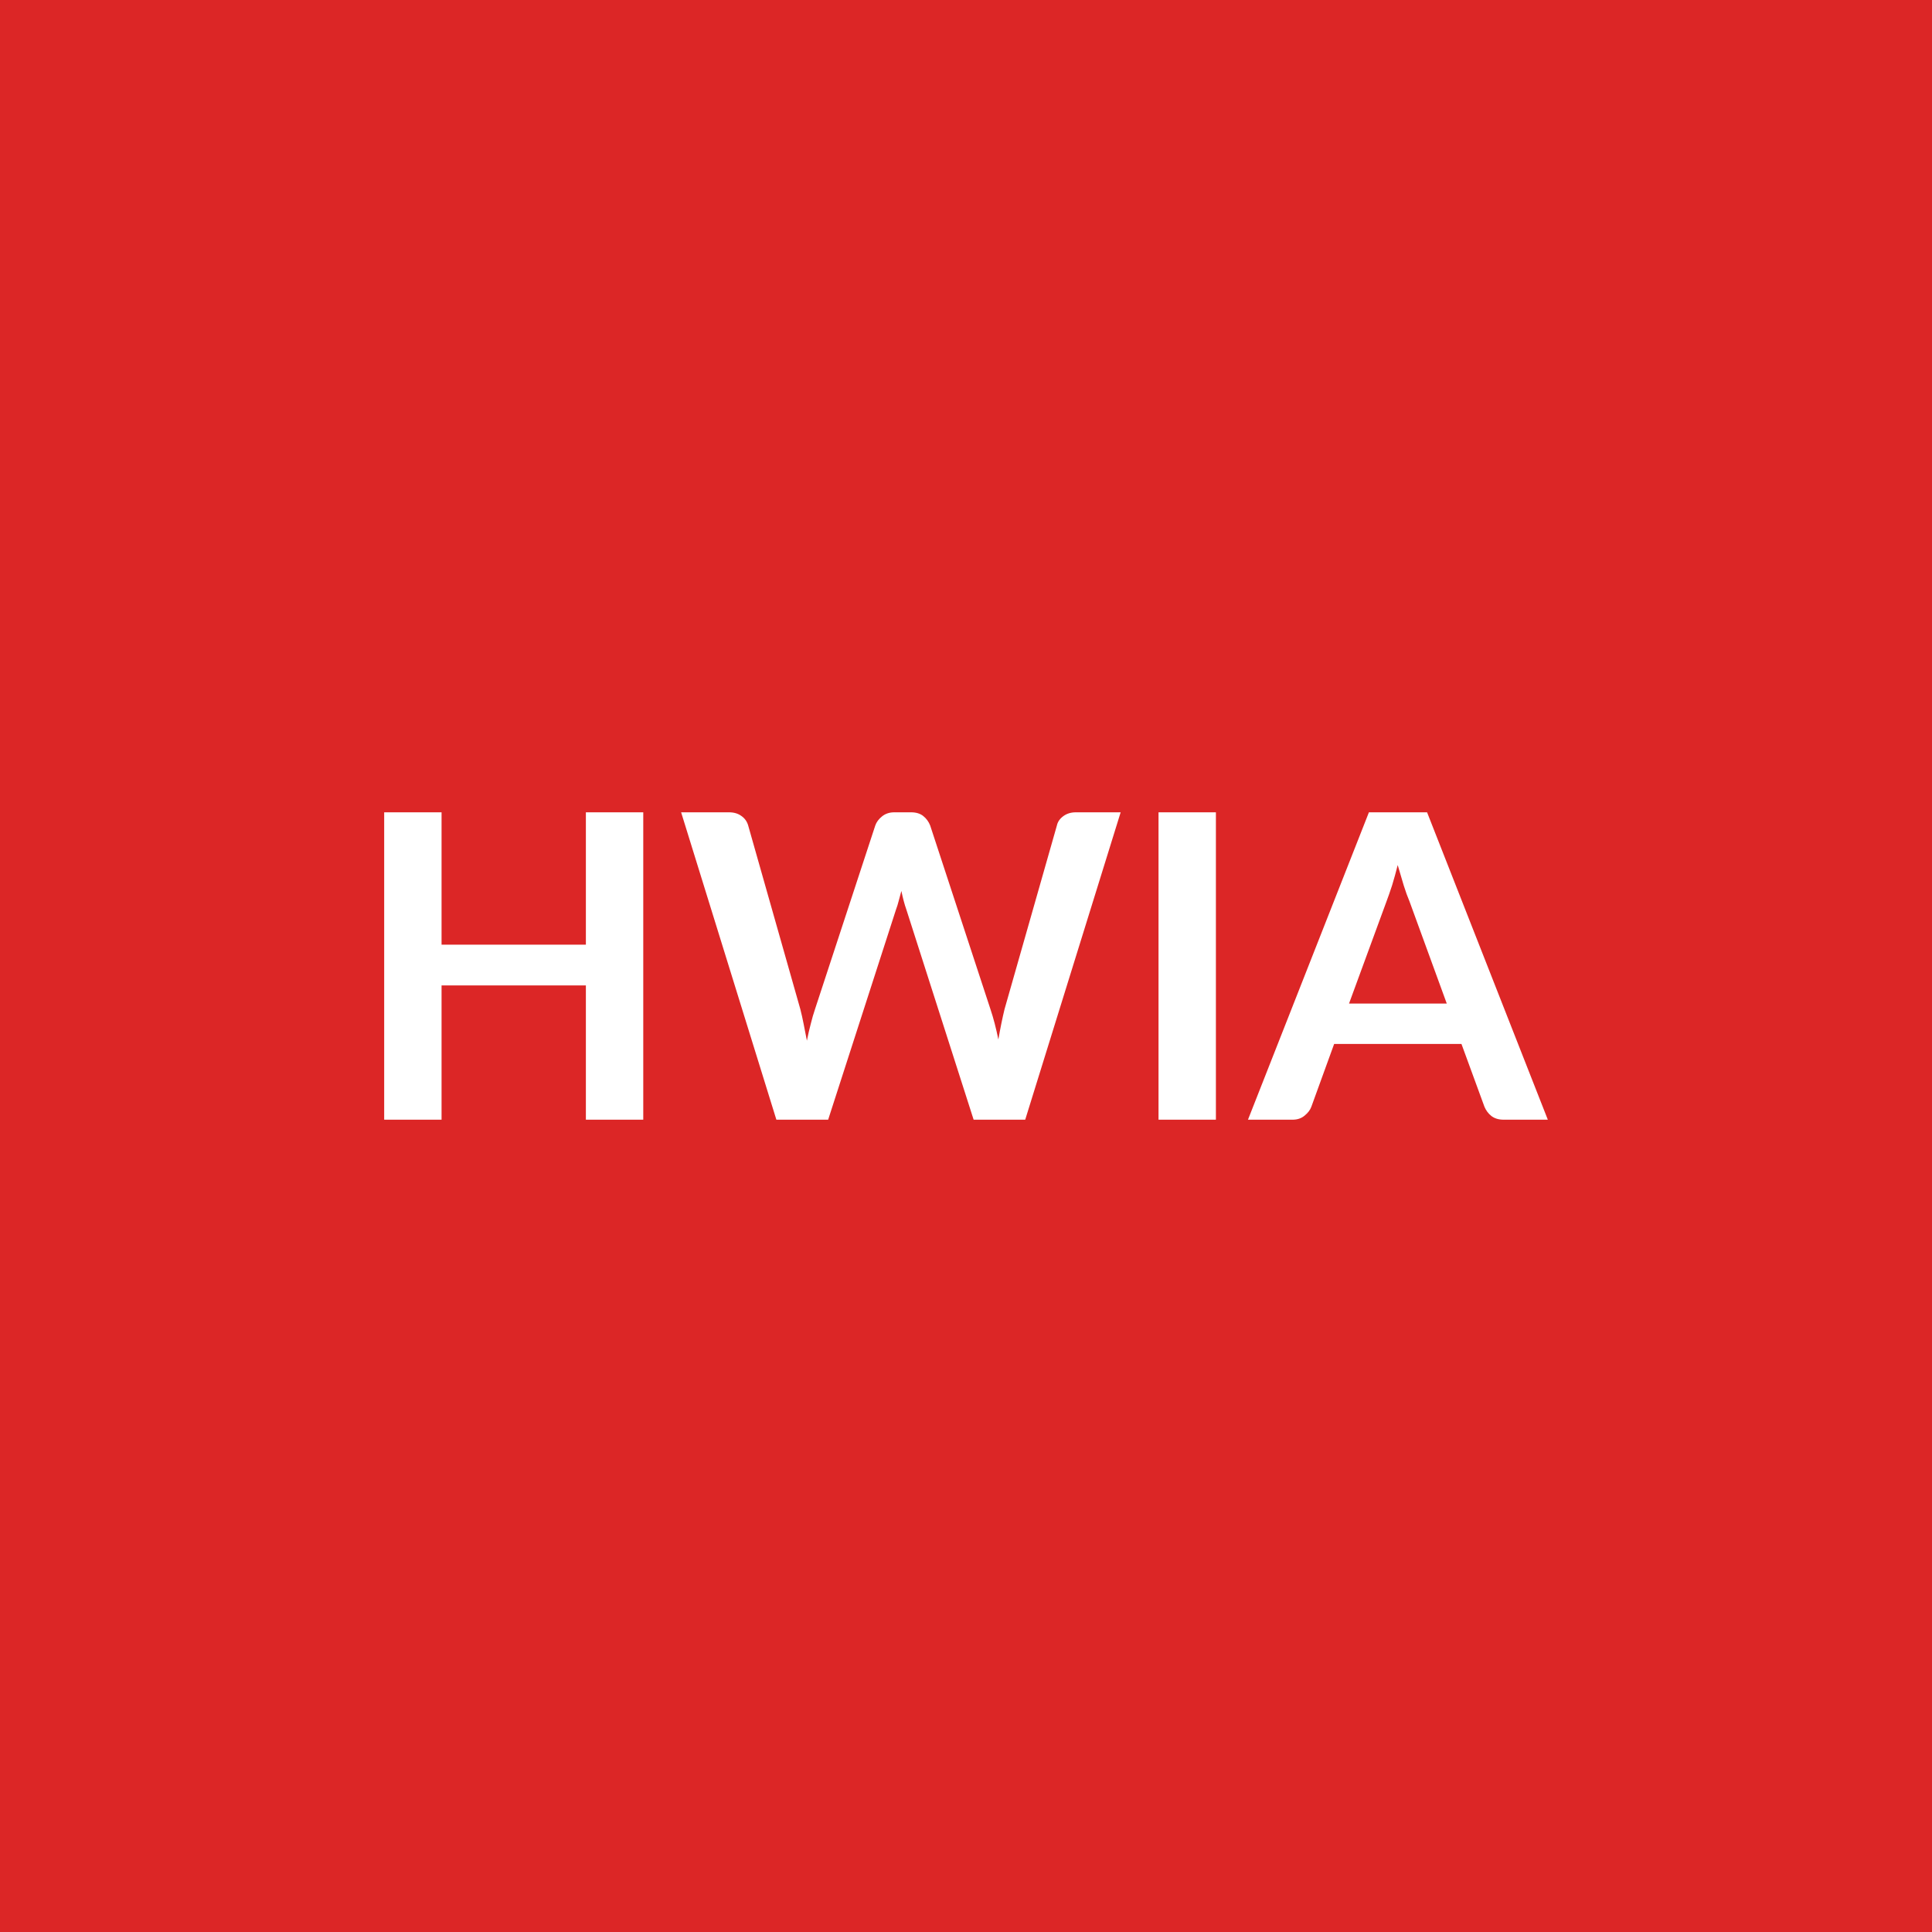
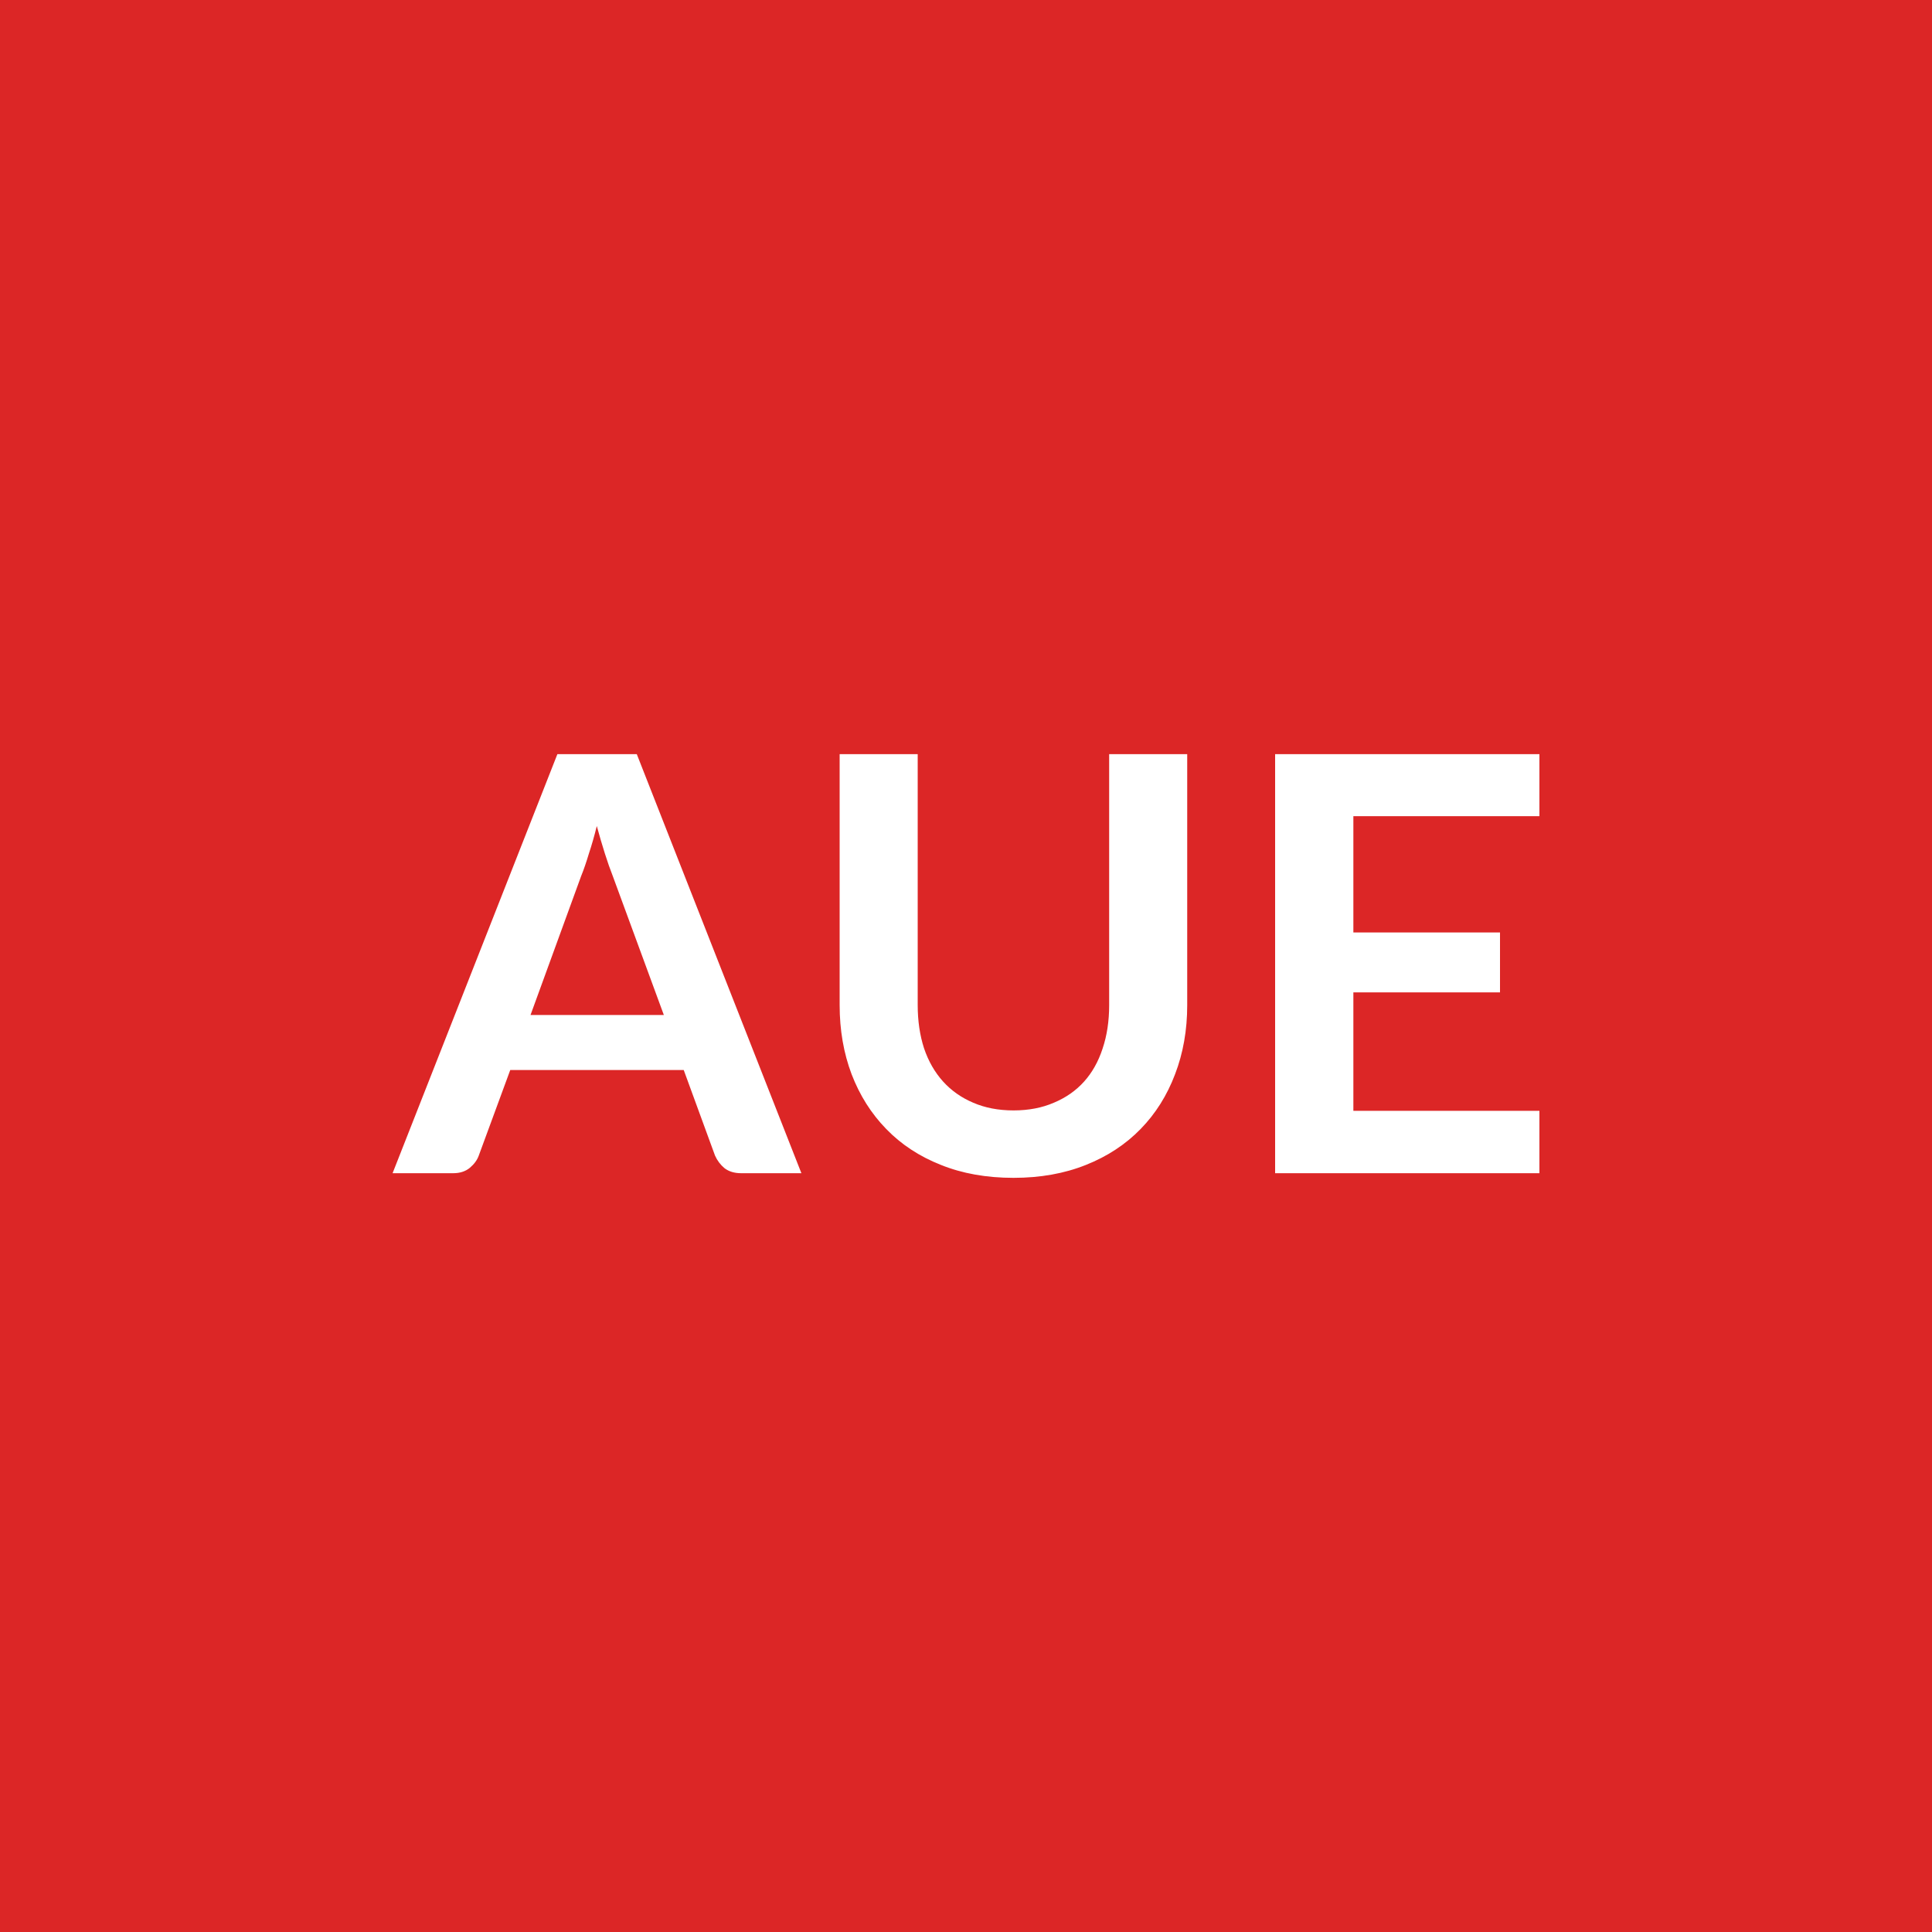
<svg xmlns="http://www.w3.org/2000/svg" width="100" height="100" viewBox="0 0 100 100">
  <rect width="100%" height="100%" fill="#dc2626" />
-   <path fill="#ffffff" d="M30.325 42.045h2.97v15.91h-2.97v-6.95h-7.47v6.95h-2.97v-15.91h2.97v6.85h7.47zm25.36 0h2.32l-4.94 15.91h-2.67l-3.48-10.87q-.14-.39-.26-.97-.07.28-.14.52-.06.24-.14.45l-3.51 10.87h-2.68l-4.93-15.91h2.48q.38 0 .64.19.26.18.35.49l2.7 9.51q.09.35.17.76.08.42.17.87.09-.46.2-.87.1-.41.22-.76l3.12-9.51q.09-.26.35-.47t.63-.21h.87q.39 0 .63.19t.36.49l3.12 9.51q.23.68.41 1.57.15-.87.32-1.57l2.71-9.51q.06-.28.33-.48t.65-.2m7.25 0v15.91h-2.97v-15.91zm6.89 9.9h5.06l-1.93-5.29q-.15-.35-.3-.83-.15-.49-.31-1.05-.14.56-.29 1.05-.16.49-.3.86zm4.04-9.9 6.25 15.91h-2.29q-.38 0-.63-.19-.24-.19-.36-.48l-1.19-3.25h-6.59l-1.18 3.25q-.09.25-.35.46-.25.21-.62.21h-2.31l6.26-15.91z" />
+   <path fill="#ffffff" d="M27.46 52.535h6.9l-2.65-7.21q-.19-.48-.4-1.14t-.42-1.43q-.19.77-.41 1.43-.2.67-.4 1.16zm5.5-13.5 8.52 21.69h-3.12q-.52 0-.86-.26-.32-.27-.49-.65l-1.62-4.43h-8.98l-1.63 4.43q-.12.34-.46.63-.34.28-.86.28h-3.14l8.53-21.69zm19.5 18.44q1.17 0 2.09-.4.93-.39 1.56-1.09t.96-1.71q.34-1.01.34-2.25v-12.99h4.04v12.99q0 1.94-.63 3.58-.62 1.64-1.78 2.83-1.17 1.2-2.83 1.86-1.67.67-3.75.67-2.1 0-3.76-.67-1.67-.66-2.83-1.86-1.16-1.19-1.79-2.83-.62-1.64-.62-3.58v-12.99h4.04v12.98q0 1.24.33 2.25.34 1 .98 1.71t1.56 1.1q.92.4 2.09.4m27.22-15.23h-9.63v6.02h7.59v3.1h-7.59v6.13h9.63v3.23H66v-21.69h13.68z" />
</svg>
